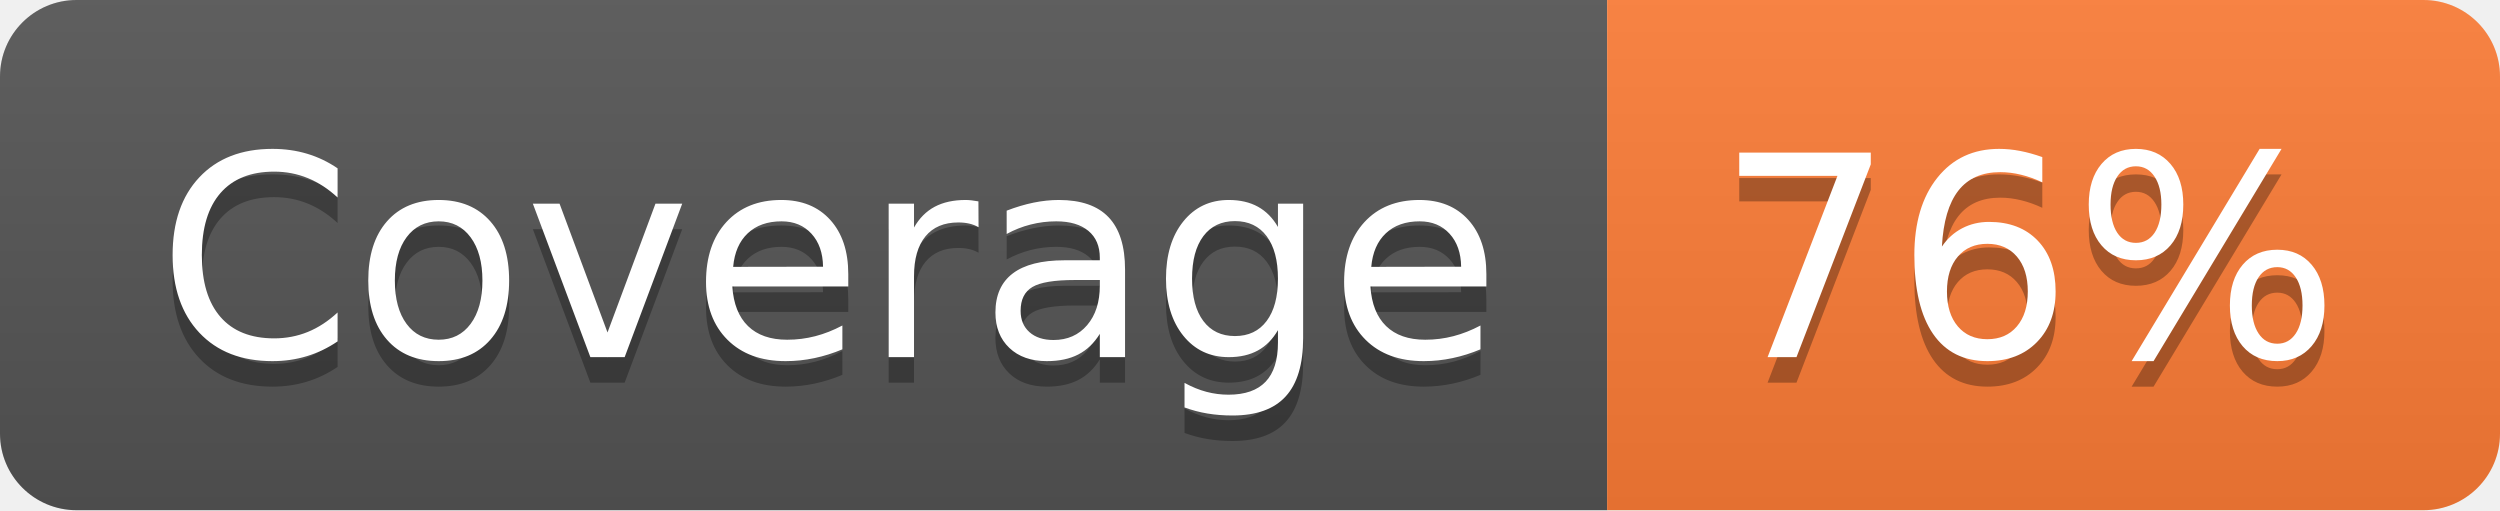
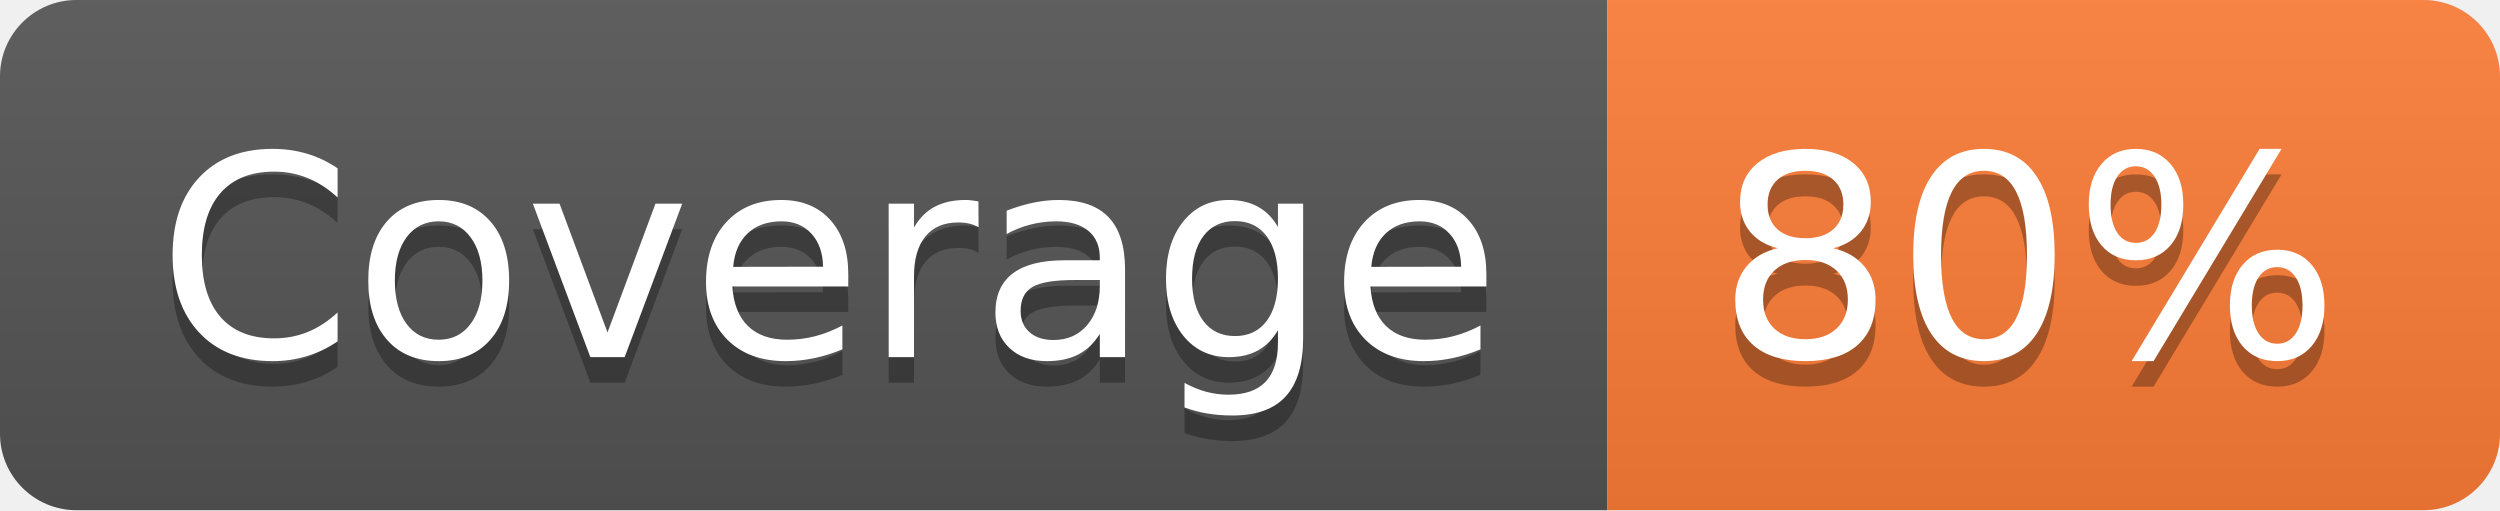
- <svg xmlns="http://www.w3.org/2000/svg" width="98" height="20" role="img" aria-label="Coverage: 76%">
+ <svg xmlns="http://www.w3.org/2000/svg" width="98" height="20" role="img" aria-label="Coverage: 80%">
  <linearGradient id="s" x2="0" y2="100%">
    <stop offset="0" stop-color="#bbb" stop-opacity=".1" />
    <stop offset="1" stop-opacity=".1" />
  </linearGradient>
  <clipPath id="r">
    <rect width="98" height="20" rx="3" fill="#fff" />
  </clipPath>
  <g clip-path="url(#r)">
    <rect width="63" height="20" fill="#555" />
    <rect x="63" width="35" height="20" fill="#fe7d37" />
    <rect width="98" height="20" fill="url(#s)" />
  </g>
  <g fill="#fff" text-anchor="middle" font-family="Verdana,Geneva,DejaVu Sans,sans-serif" text-rendering="geometricPrecision" font-size="110">
    <text aria-hidden="true" x="325" y="150" fill="#010101" fill-opacity=".3" transform="scale(.1)" textLength="530">Coverage</text>
    <text x="325" y="140" transform="scale(.1)" fill="#fff" textLength="530">Coverage</text>
-     <text aria-hidden="true" x="795" y="150" fill="#010101" fill-opacity=".3" transform="scale(.1)" textLength="250">76%</text>
-     <text x="795" y="140" transform="scale(.1)" fill="#fff" textLength="250">76%</text>
+     <text aria-hidden="true" x="795" y="150" fill="#010101" fill-opacity=".3" transform="scale(.1)" textLength="250">80%</text>
+     <text x="795" y="140" transform="scale(.1)" fill="#fff" textLength="250">80%</text>
  </g>
</svg>
